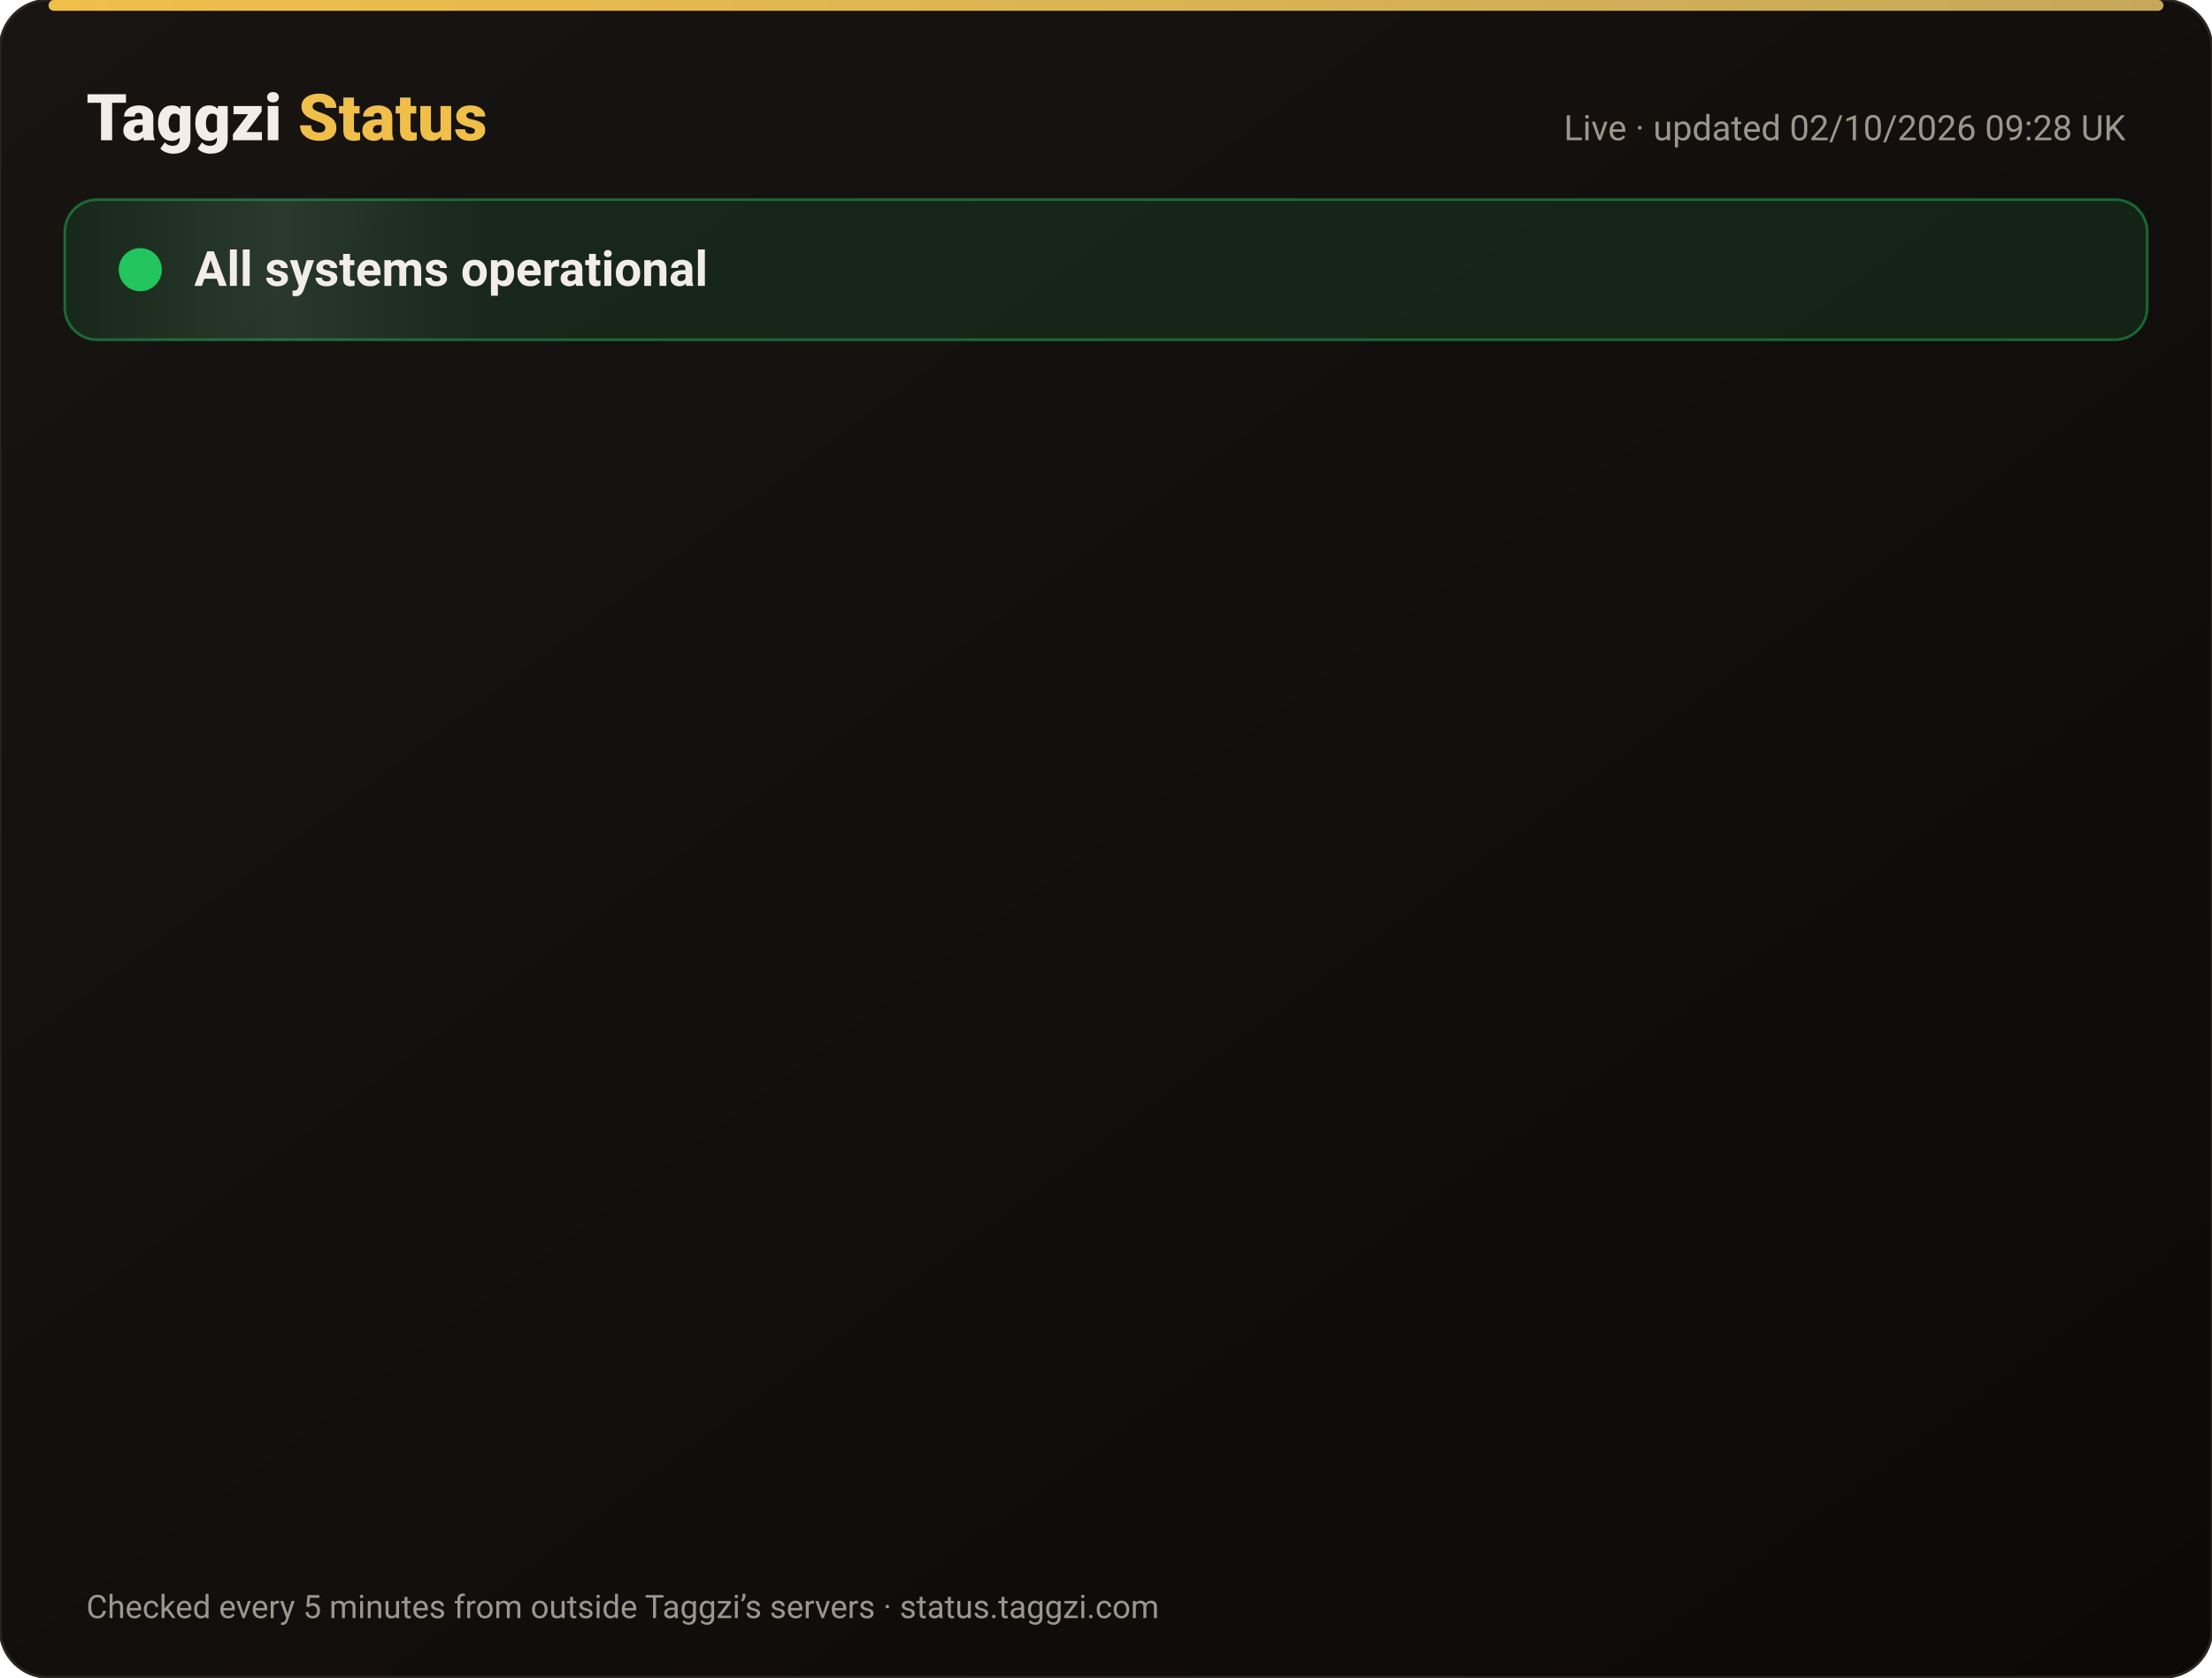
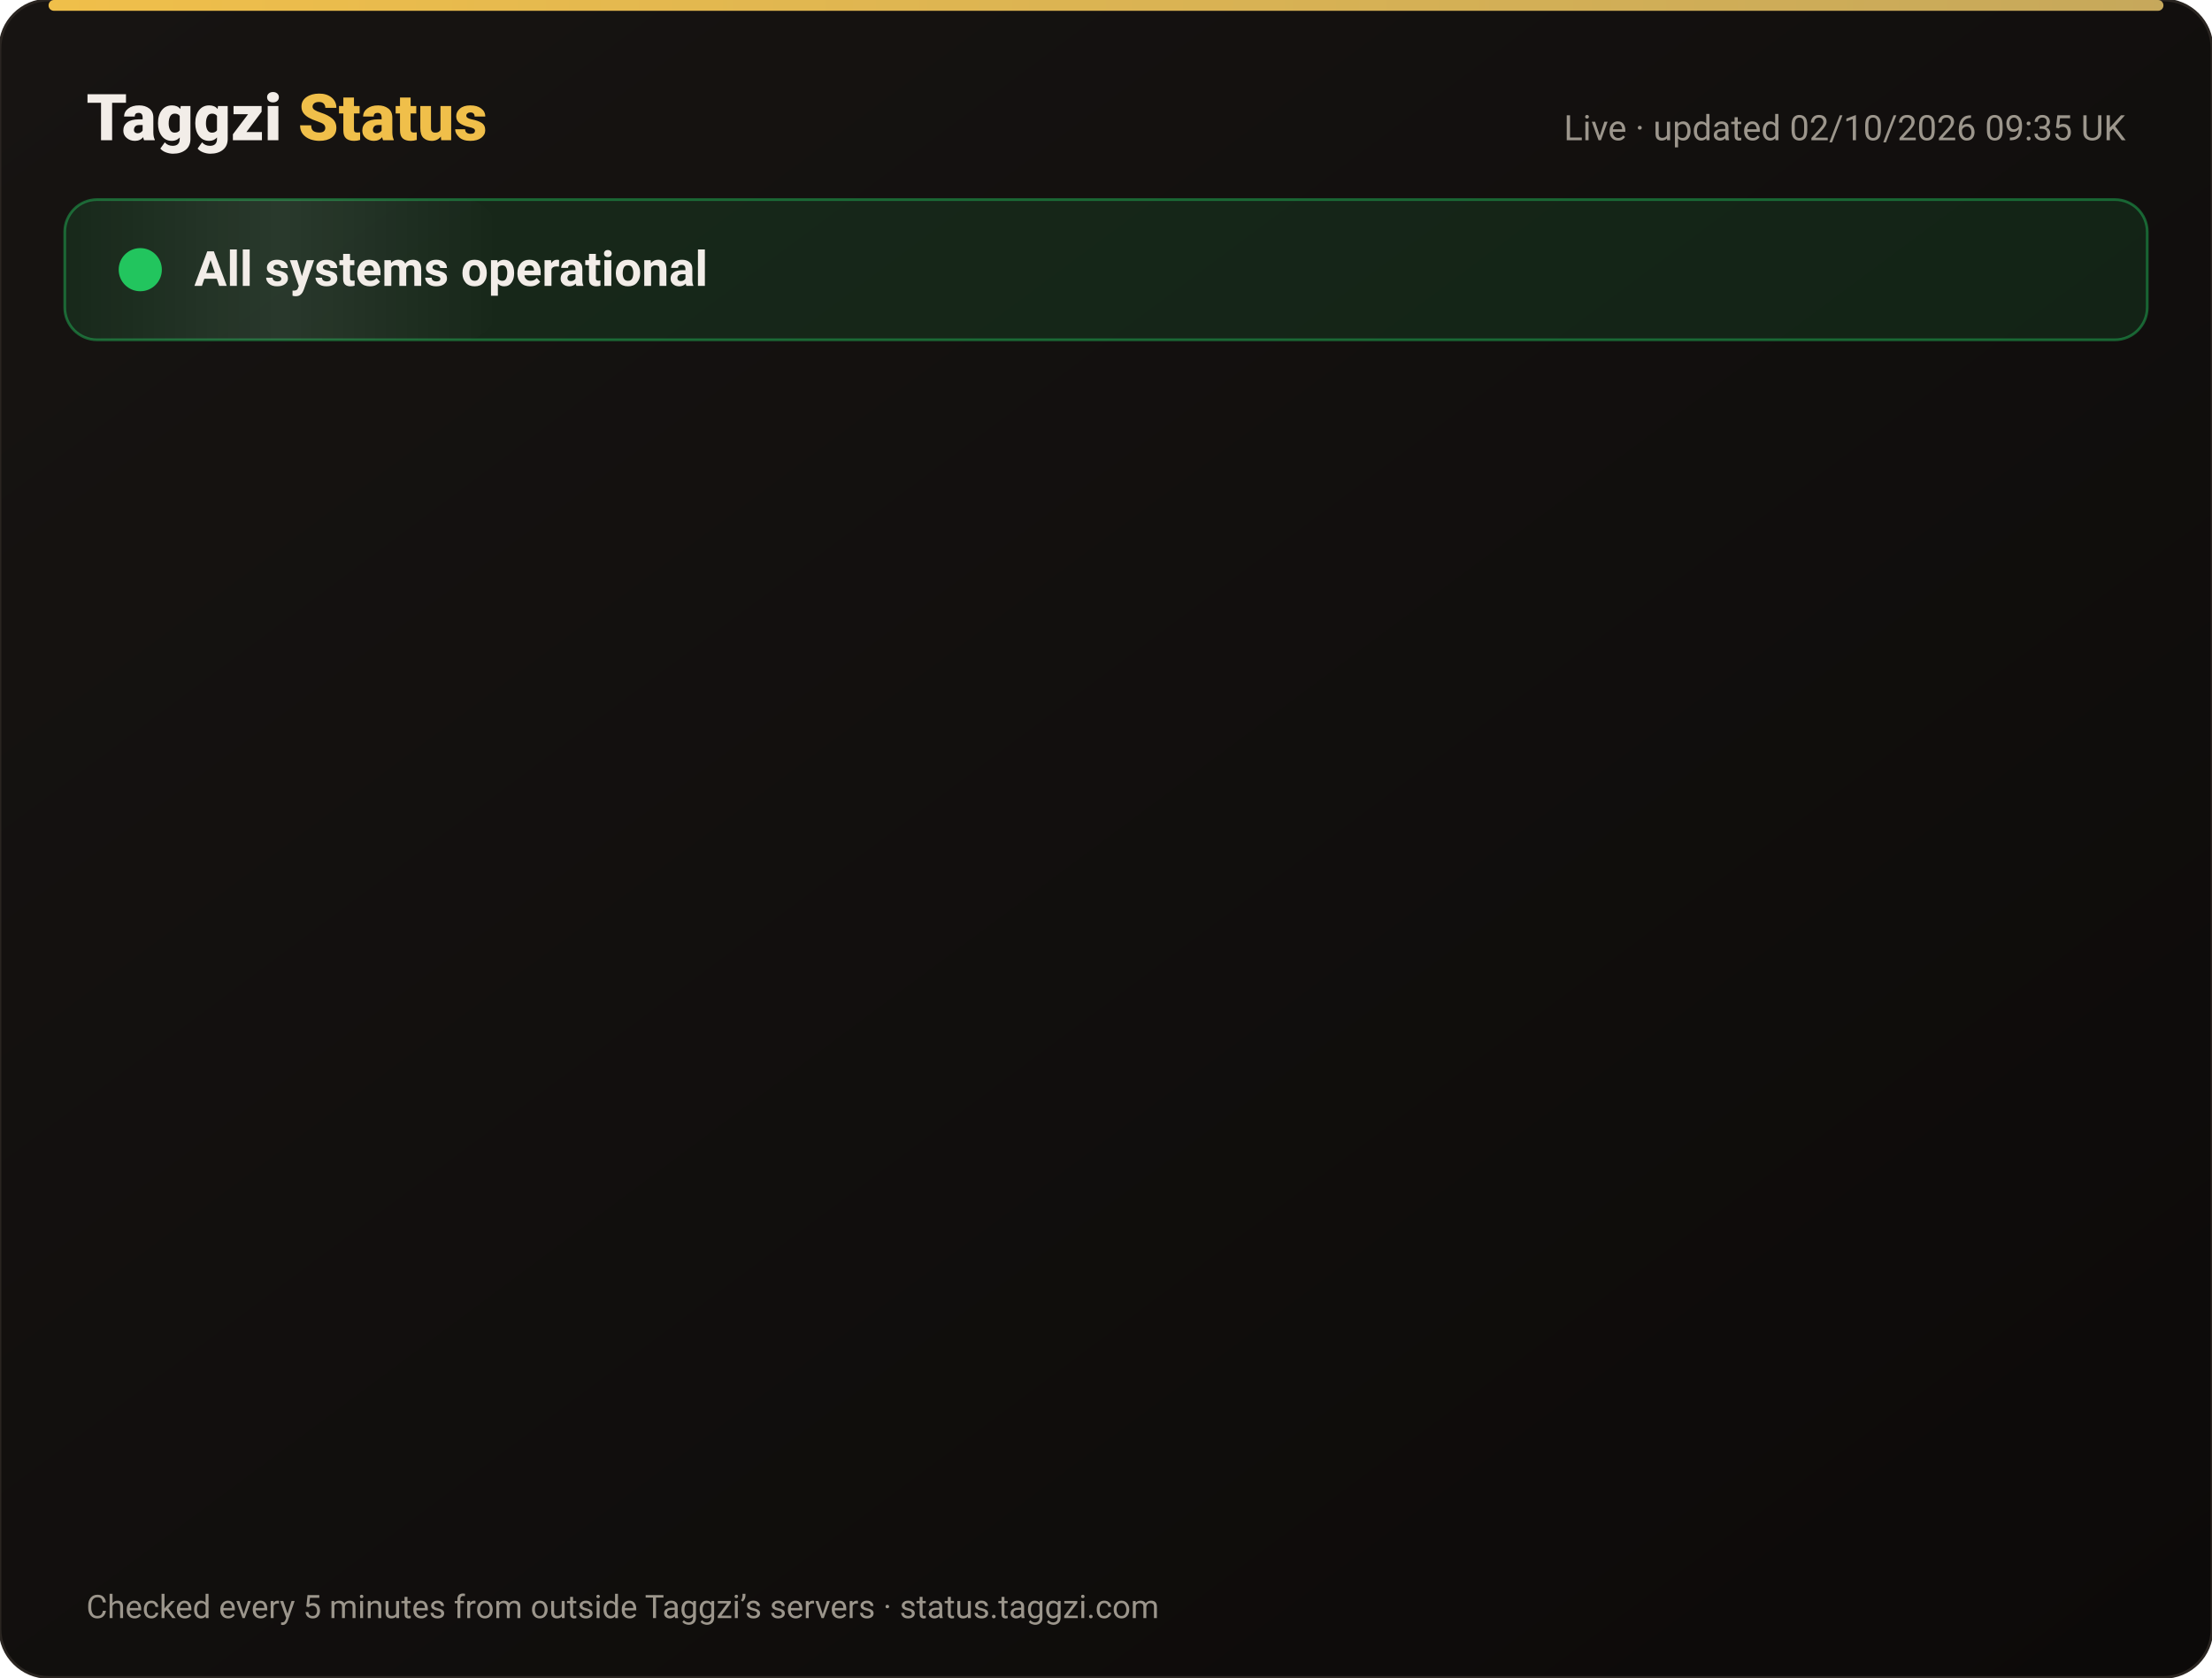
<svg xmlns="http://www.w3.org/2000/svg" width="820" height="622" viewBox="0 0 820 622" font-family="-apple-system,Segoe UI,Roboto,Helvetica,Arial,sans-serif">
  <defs>
    <linearGradient id="bg" x1="0" y1="0" x2="1" y2="1">
      <stop offset="0" stop-color="#171412" />
      <stop offset="1" stop-color="#0C0A09" />
    </linearGradient>
    <linearGradient id="gold" x1="0" x2="1">
      <stop offset="0" stop-color="#F0BF4A" />
      <stop offset="1" stop-color="#c6a85b" />
    </linearGradient>
    <linearGradient id="shine" x1="0" x2="1">
      <stop offset="0" stop-color="#fff" stop-opacity="0" />
      <stop offset=".5" stop-color="#fff" stop-opacity=".08" />
      <stop offset="1" stop-color="#fff" stop-opacity="0" />
    </linearGradient>
  </defs>
  <rect width="820" height="622" rx="18" fill="url(#bg)" stroke="#2a2521" />
  <rect x="18" y="0" width="784" height="4" rx="2" fill="url(#gold)" />
  <text x="32" y="52" font-size="24" font-weight="800" fill="#F2EDE8">Taggzi <tspan fill="#F0BF4A">Status</tspan>
  </text>
-   <text x="788" y="52" font-size="13" fill="#9C968C" text-anchor="end">Live · updated 02/10/2026 09:28 UK</text>
+   <text x="788" y="52" font-size="13" fill="#9C968C" text-anchor="end">Live · updated 02/10/2026 09:35 UK</text>
  <rect x="24" y="74" width="772" height="52" rx="12" fill="#22c55e" fill-opacity=".12" stroke="#22c55e" stroke-opacity=".45" />
  <rect x="24" y="74" width="160" height="52" rx="12" fill="url(#shine)">
    <animate attributeName="x" from="-160" to="820" dur="4s" repeatCount="indefinite" />
  </rect>
  <circle cx="52" cy="100" r="7" fill="#22c55e" />
  <circle cx="52" cy="100" r="7" fill="none" stroke="#22c55e" stroke-width="2">
    <animate attributeName="r" values="7;15;7" dur="2s" repeatCount="indefinite" />
    <animate attributeName="opacity" values=".9;0;.9" dur="2s" repeatCount="indefinite" />
  </circle>
  <text x="72" y="106" font-size="18" font-weight="700" fill="#F2EDE8">All systems operational</text>
  <g opacity="0">
    <animate attributeName="opacity" from="0" to="1" begin="0.00s" dur=".6s" fill="freeze" />
    <line x1="32" y1="188" x2="788" y2="188" stroke="#2a2521" />
    <circle cx="44" cy="166" r="6" fill="#22c55e">
      <animate attributeName="opacity" values="1;.45;1" dur="2.4s" begin="0.00s" repeatCount="indefinite" />
    </circle>
    <text x="62" y="171" font-size="15" font-weight="650" fill="#F2EDE8">Website</text>
    <text x="630" y="171" font-size="13" fill="#9C968C" text-anchor="end">100.00% uptime</text>
    <rect x="648" y="154" width="140" height="24" rx="12" fill="#22c55e" fill-opacity=".14" stroke="#22c55e" stroke-opacity=".5" />
    <text x="718" y="171" font-size="12" font-weight="700" fill="#22c55e" text-anchor="middle">Operational</text>
  </g>
  <g opacity="0">
    <animate attributeName="opacity" from="0" to="1" begin="0.15s" dur=".6s" fill="freeze" />
    <line x1="32" y1="234" x2="788" y2="234" stroke="#2a2521" />
    <circle cx="44" cy="212" r="6" fill="#22c55e">
      <animate attributeName="opacity" values="1;.45;1" dur="2.4s" begin="0.15s" repeatCount="indefinite" />
    </circle>
    <text x="62" y="217" font-size="15" font-weight="650" fill="#F2EDE8">Tag scans</text>
    <text x="630" y="217" font-size="13" fill="#9C968C" text-anchor="end">100.00% uptime</text>
    <rect x="648" y="200" width="140" height="24" rx="12" fill="#22c55e" fill-opacity=".14" stroke="#22c55e" stroke-opacity=".5" />
    <text x="718" y="217" font-size="12" font-weight="700" fill="#22c55e" text-anchor="middle">Operational</text>
  </g>
  <g opacity="0">
    <animate attributeName="opacity" from="0" to="1" begin="0.30s" dur=".6s" fill="freeze" />
    <line x1="32" y1="280" x2="788" y2="280" stroke="#2a2521" />
    <circle cx="44" cy="258" r="6" fill="#22c55e">
      <animate attributeName="opacity" values="1;.45;1" dur="2.4s" begin="0.30s" repeatCount="indefinite" />
    </circle>
    <text x="62" y="263" font-size="15" font-weight="650" fill="#F2EDE8">Manual tag lookup</text>
    <text x="630" y="263" font-size="13" fill="#9C968C" text-anchor="end">100.00% uptime</text>
    <rect x="648" y="246" width="140" height="24" rx="12" fill="#22c55e" fill-opacity=".14" stroke="#22c55e" stroke-opacity=".5" />
    <text x="718" y="263" font-size="12" font-weight="700" fill="#22c55e" text-anchor="middle">Operational</text>
  </g>
  <g opacity="0">
    <animate attributeName="opacity" from="0" to="1" begin="0.45s" dur=".6s" fill="freeze" />
    <line x1="32" y1="326" x2="788" y2="326" stroke="#2a2521" />
    <circle cx="44" cy="304" r="6" fill="#22c55e">
      <animate attributeName="opacity" values="1;.45;1" dur="2.4s" begin="0.45s" repeatCount="indefinite" />
    </circle>
    <text x="62" y="309" font-size="15" font-weight="650" fill="#F2EDE8">App &amp; login</text>
    <text x="630" y="309" font-size="13" fill="#9C968C" text-anchor="end">100.00% uptime</text>
    <rect x="648" y="292" width="140" height="24" rx="12" fill="#22c55e" fill-opacity=".14" stroke="#22c55e" stroke-opacity=".5" />
    <text x="718" y="309" font-size="12" font-weight="700" fill="#22c55e" text-anchor="middle">Operational</text>
  </g>
  <g opacity="0">
    <animate attributeName="opacity" from="0" to="1" begin="0.60s" dur=".6s" fill="freeze" />
    <line x1="32" y1="372" x2="788" y2="372" stroke="#2a2521" />
    <circle cx="44" cy="350" r="6" fill="#22c55e">
      <animate attributeName="opacity" values="1;.45;1" dur="2.4s" begin="0.60s" repeatCount="indefinite" />
    </circle>
    <text x="62" y="355" font-size="15" font-weight="650" fill="#F2EDE8">Community alerts</text>
    <text x="630" y="355" font-size="13" fill="#9C968C" text-anchor="end">100.00% uptime</text>
    <rect x="648" y="338" width="140" height="24" rx="12" fill="#22c55e" fill-opacity=".14" stroke="#22c55e" stroke-opacity=".5" />
    <text x="718" y="355" font-size="12" font-weight="700" fill="#22c55e" text-anchor="middle">Operational</text>
  </g>
  <g opacity="0">
    <animate attributeName="opacity" from="0" to="1" begin="0.75s" dur=".6s" fill="freeze" />
    <line x1="32" y1="418" x2="788" y2="418" stroke="#2a2521" />
    <circle cx="44" cy="396" r="6" fill="#22c55e">
      <animate attributeName="opacity" values="1;.45;1" dur="2.4s" begin="0.75s" repeatCount="indefinite" />
    </circle>
    <text x="62" y="401" font-size="15" font-weight="650" fill="#F2EDE8">Private calling</text>
    <text x="630" y="401" font-size="13" fill="#9C968C" text-anchor="end">100.00% uptime</text>
    <rect x="648" y="384" width="140" height="24" rx="12" fill="#22c55e" fill-opacity=".14" stroke="#22c55e" stroke-opacity=".5" />
    <text x="718" y="401" font-size="12" font-weight="700" fill="#22c55e" text-anchor="middle">Operational</text>
  </g>
  <g opacity="0">
    <animate attributeName="opacity" from="0" to="1" begin="0.90s" dur=".6s" fill="freeze" />
    <line x1="32" y1="464" x2="788" y2="464" stroke="#2a2521" />
    <circle cx="44" cy="442" r="6" fill="#22c55e">
      <animate attributeName="opacity" values="1;.45;1" dur="2.4s" begin="0.90s" repeatCount="indefinite" />
    </circle>
    <text x="62" y="447" font-size="15" font-weight="650" fill="#F2EDE8">Payments</text>
    <text x="630" y="447" font-size="13" fill="#9C968C" text-anchor="end">100.00% uptime</text>
    <rect x="648" y="430" width="140" height="24" rx="12" fill="#22c55e" fill-opacity=".14" stroke="#22c55e" stroke-opacity=".5" />
    <text x="718" y="447" font-size="12" font-weight="700" fill="#22c55e" text-anchor="middle">Operational</text>
  </g>
  <g opacity="0">
    <animate attributeName="opacity" from="0" to="1" begin="1.05s" dur=".6s" fill="freeze" />
    <line x1="32" y1="510" x2="788" y2="510" stroke="#2a2521" />
    <circle cx="44" cy="488" r="6" fill="#22c55e">
      <animate attributeName="opacity" values="1;.45;1" dur="2.4s" begin="1.05s" repeatCount="indefinite" />
    </circle>
    <text x="62" y="493" font-size="15" font-weight="650" fill="#F2EDE8">Email &amp; support</text>
    <text x="630" y="493" font-size="13" fill="#9C968C" text-anchor="end">100.00% uptime</text>
    <rect x="648" y="476" width="140" height="24" rx="12" fill="#22c55e" fill-opacity=".14" stroke="#22c55e" stroke-opacity=".5" />
    <text x="718" y="493" font-size="12" font-weight="700" fill="#22c55e" text-anchor="middle">Operational</text>
  </g>
  <g opacity="0">
    <animate attributeName="opacity" from="0" to="1" begin="1.20s" dur=".6s" fill="freeze" />
    <line x1="32" y1="556" x2="788" y2="556" stroke="#2a2521" />
    <circle cx="44" cy="534" r="6" fill="#22c55e">
      <animate attributeName="opacity" values="1;.45;1" dur="2.4s" begin="1.20s" repeatCount="indefinite" />
    </circle>
    <text x="62" y="539" font-size="15" font-weight="650" fill="#F2EDE8">Secure connection (SSL)</text>
    <text x="630" y="539" font-size="13" fill="#9C968C" text-anchor="end">100.00% uptime</text>
    <rect x="648" y="522" width="140" height="24" rx="12" fill="#22c55e" fill-opacity=".14" stroke="#22c55e" stroke-opacity=".5" />
    <text x="718" y="539" font-size="12" font-weight="700" fill="#22c55e" text-anchor="middle">Operational</text>
  </g>
  <text x="32" y="600" font-size="12" fill="#9C968C">Checked every 5 minutes from outside Taggzi’s servers · status.taggzi.com</text>
</svg>
